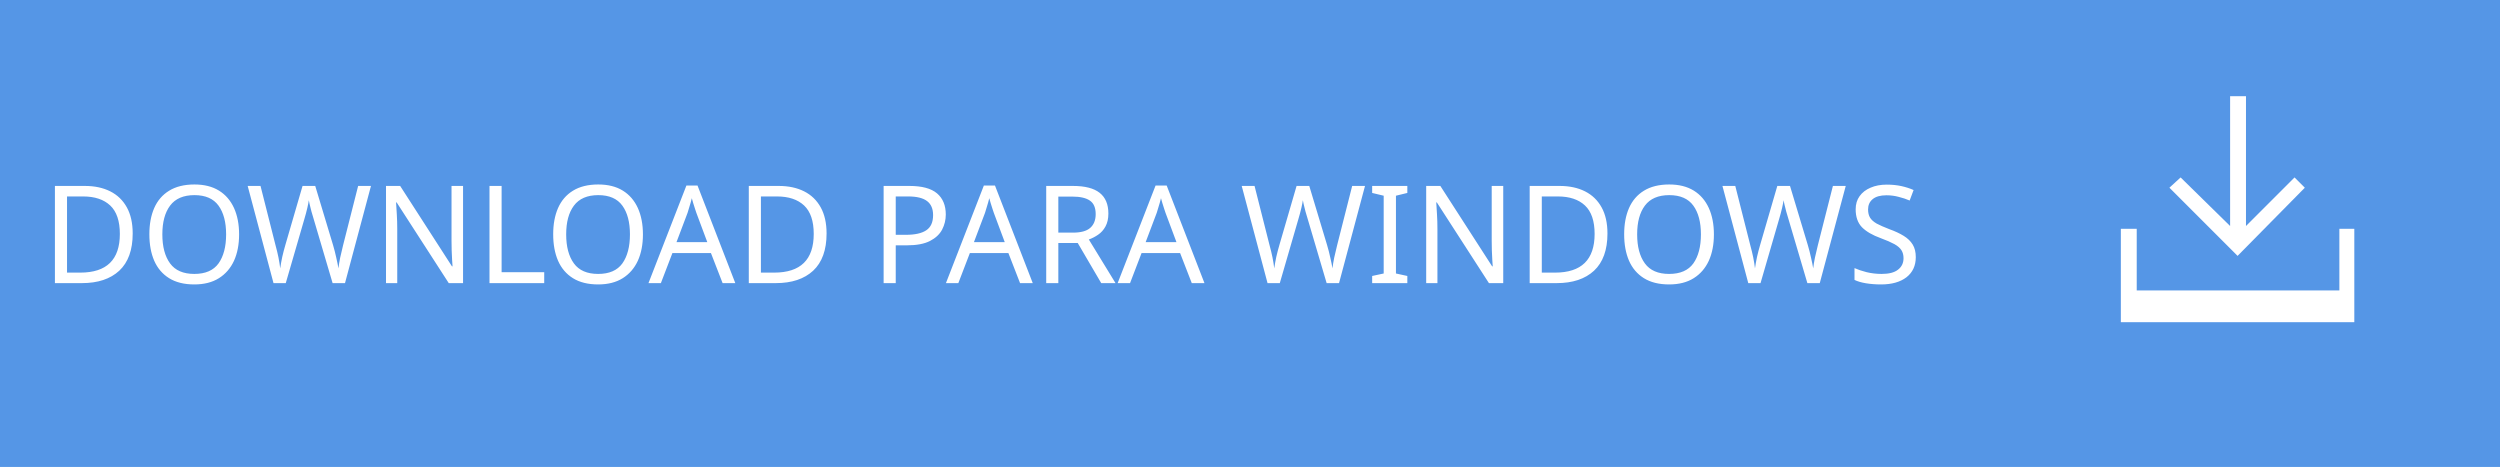
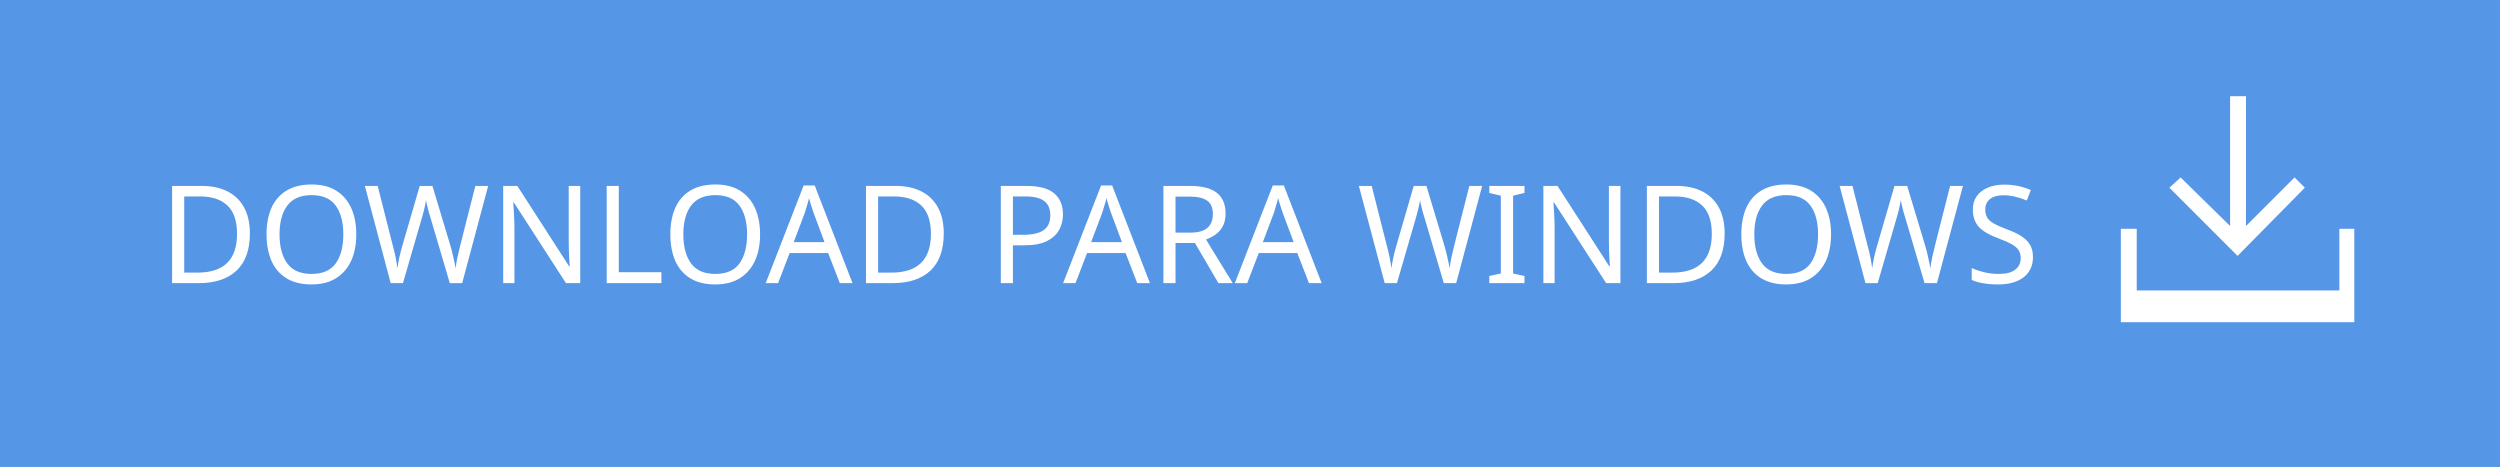
<svg xmlns="http://www.w3.org/2000/svg" version="1.1" id="Layer_1" x="0px" y="0px" width="267.7px" height="50px" viewBox="-125.9 -17 267.7 50" enable-background="new -125.9 -17 267.7 50" xml:space="preserve">
-   <defs id="defs15" />
-   <rect x="-125.9" y="-17" width="267.7" height="50" id="rect3" fill="#5596E6" />
-   <text font-size="14.583" id="text5" x="-121.441" y="13.316" style="font-size:14.583px;font-family:HelvNeueBoldforIBM;fill:#ffffff">DOWNLOAD PARA WINDOWS</text>
-   <g id="g7">
-     <polygon fill="#FFFFFF" points="120.9,3.1 119.8,2 114.6,7.2 114.6,-6.7 112.9,-6.7 112.9,7.2 107.6,2 106.4,3.1 113.7,10.4  " id="polygon9" />
-     <polygon fill="#FFFFFF" points="124.6,7.5 124.6,14.1 102.9,14.1 102.9,7.5 101.2,7.5 101.2,14.1 101.2,17.5 102.9,17.5    124.6,17.5 126.2,17.5 126.2,14.1 126.2,7.5  " id="polygon11" />
+   <rect x="-125.9" y="-17" fill="#5596E6" width="267.7" height="50" />
+   <text transform="matrix(1 0 0 1 -108.893 13.3162)" fill="#FFFFFF" font-family="'HelvNeueBoldforIBM'" font-size="14.583">DOWNLOAD PARA WINDOWS</text>
+   <g>
+     <polygon fill="#FFFFFF" points="120.9,3.1 119.8,2 114.6,7.2 114.6,-6.7 112.9,-6.7 112.9,7.2 107.6,2 106.4,3.1 113.7,10.4  " />
+     <polygon fill="#FFFFFF" points="124.6,7.5 124.6,14.1 102.9,14.1 102.9,7.5 101.2,7.5 101.2,14.1 101.2,17.5 102.9,17.5    124.6,17.5 126.2,17.5 126.2,14.1 126.2,7.5  " />
  </g>
</svg>
